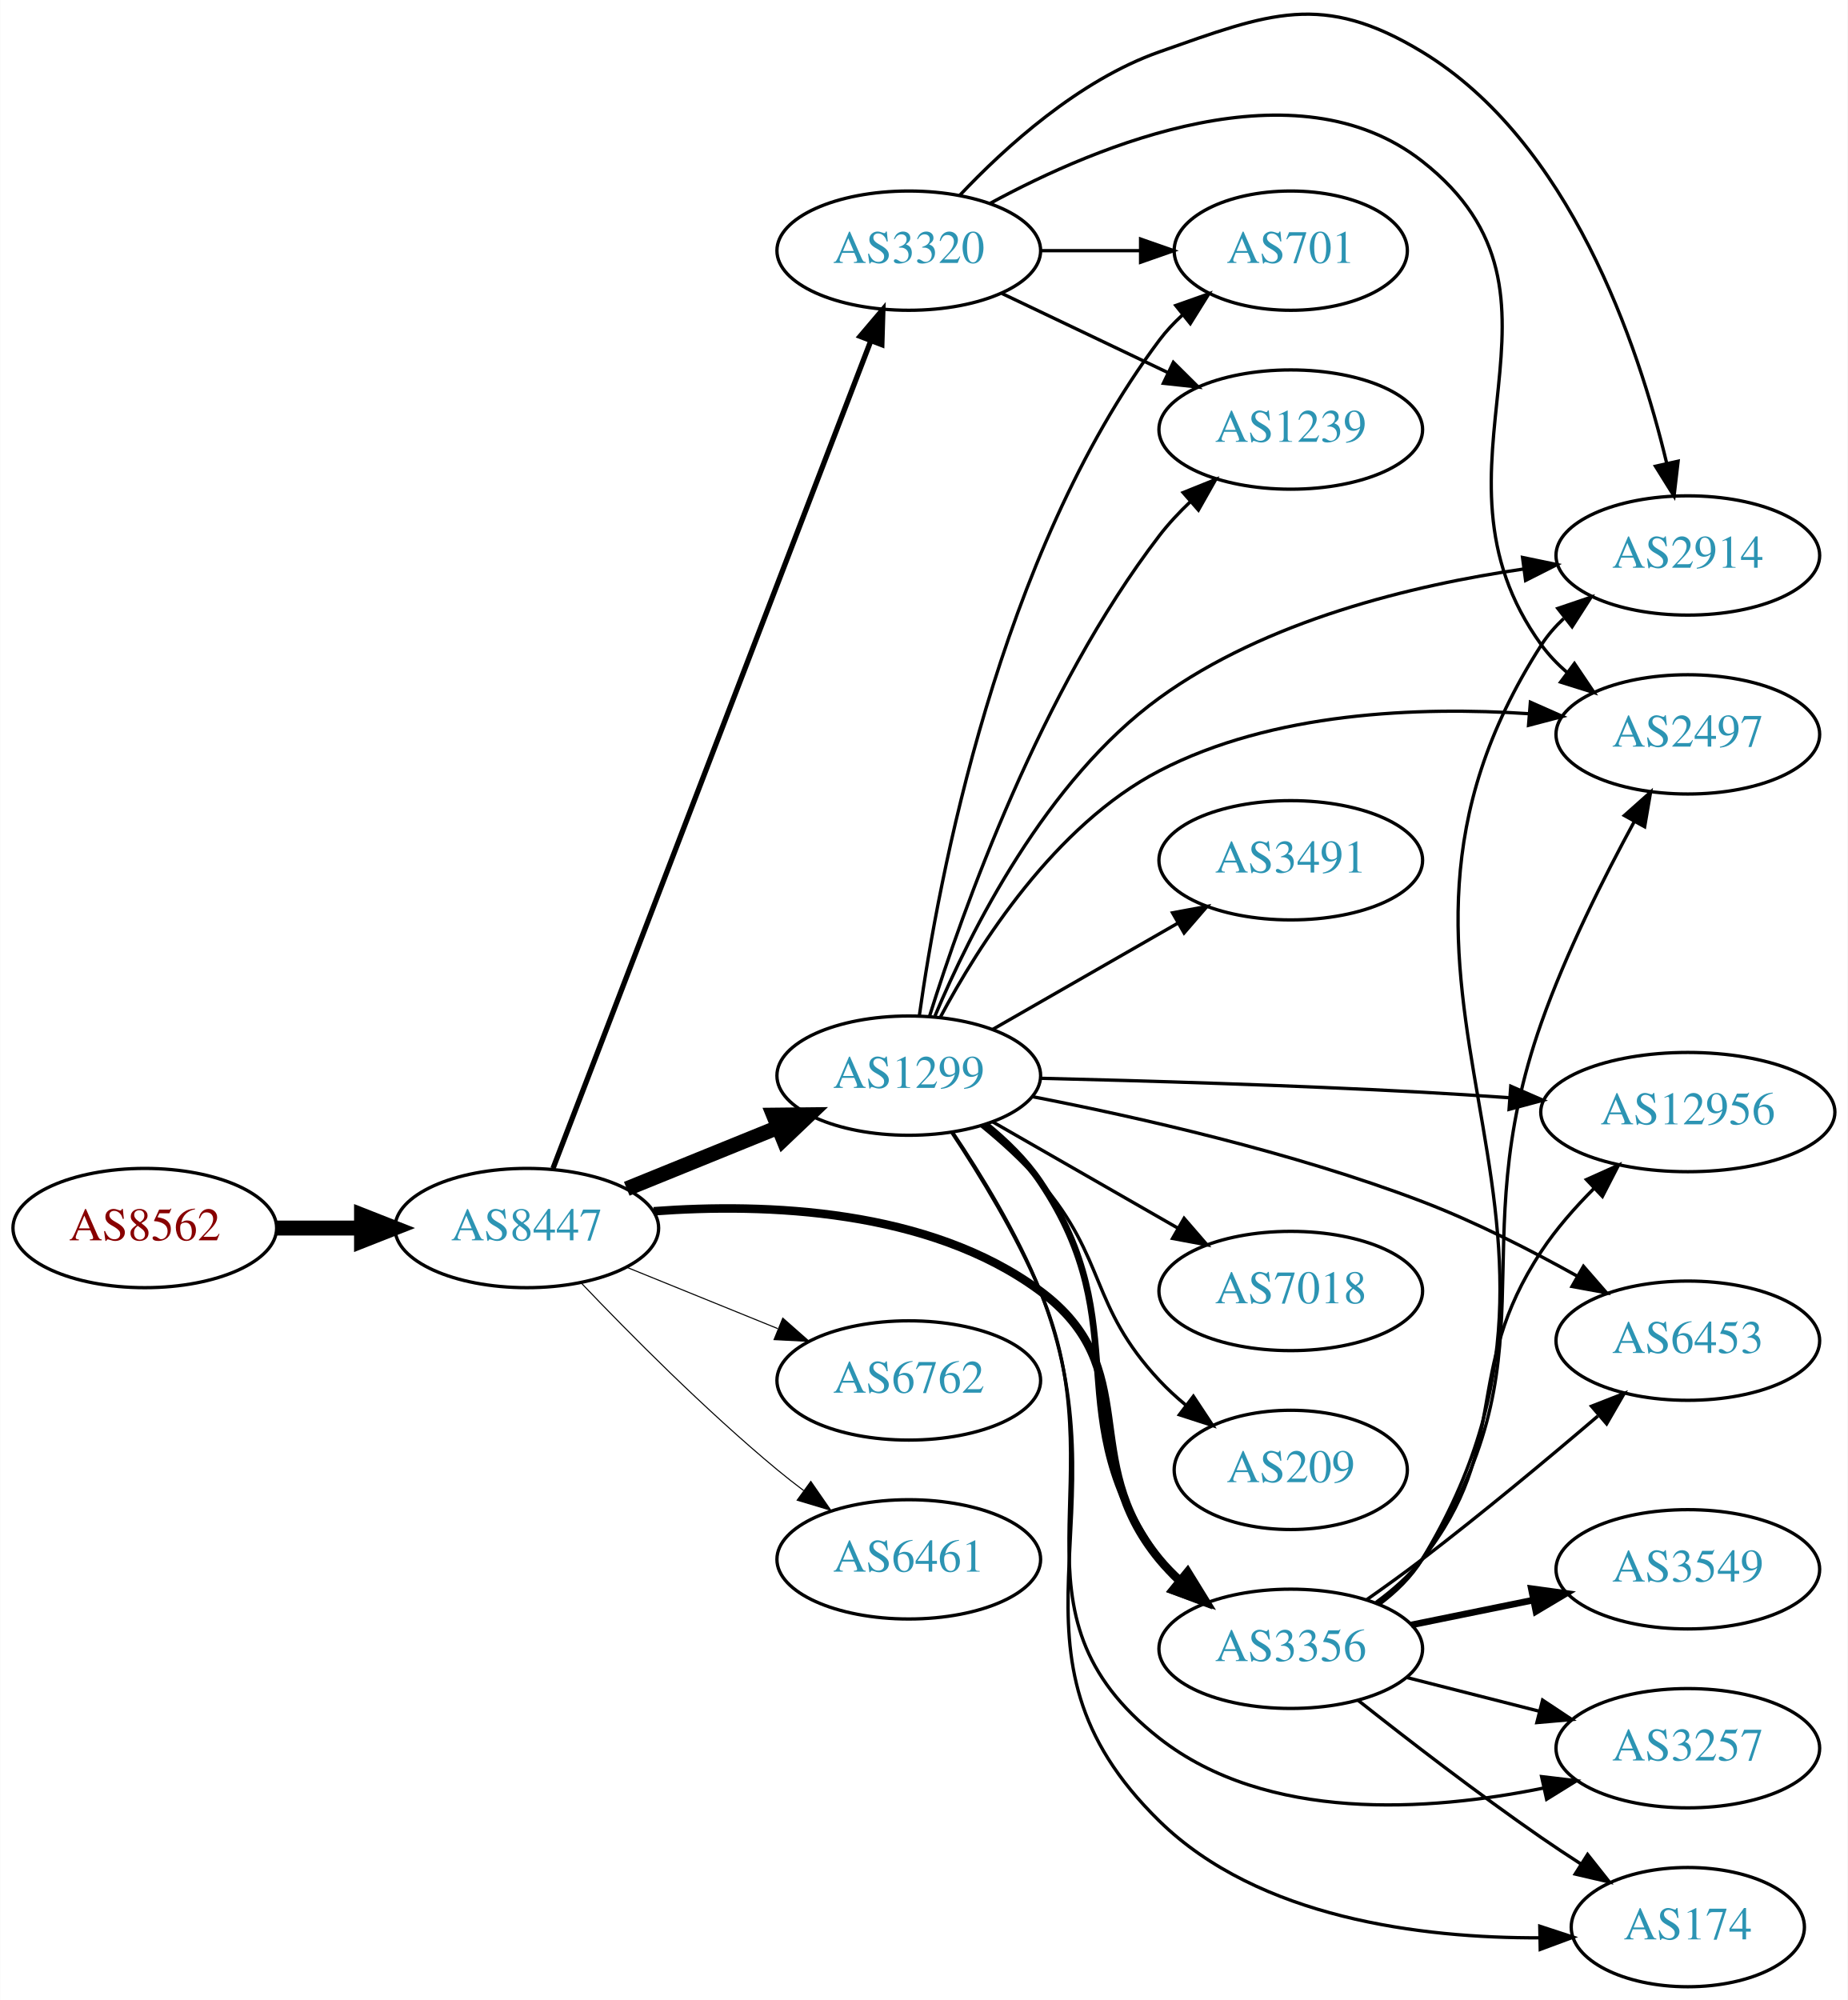
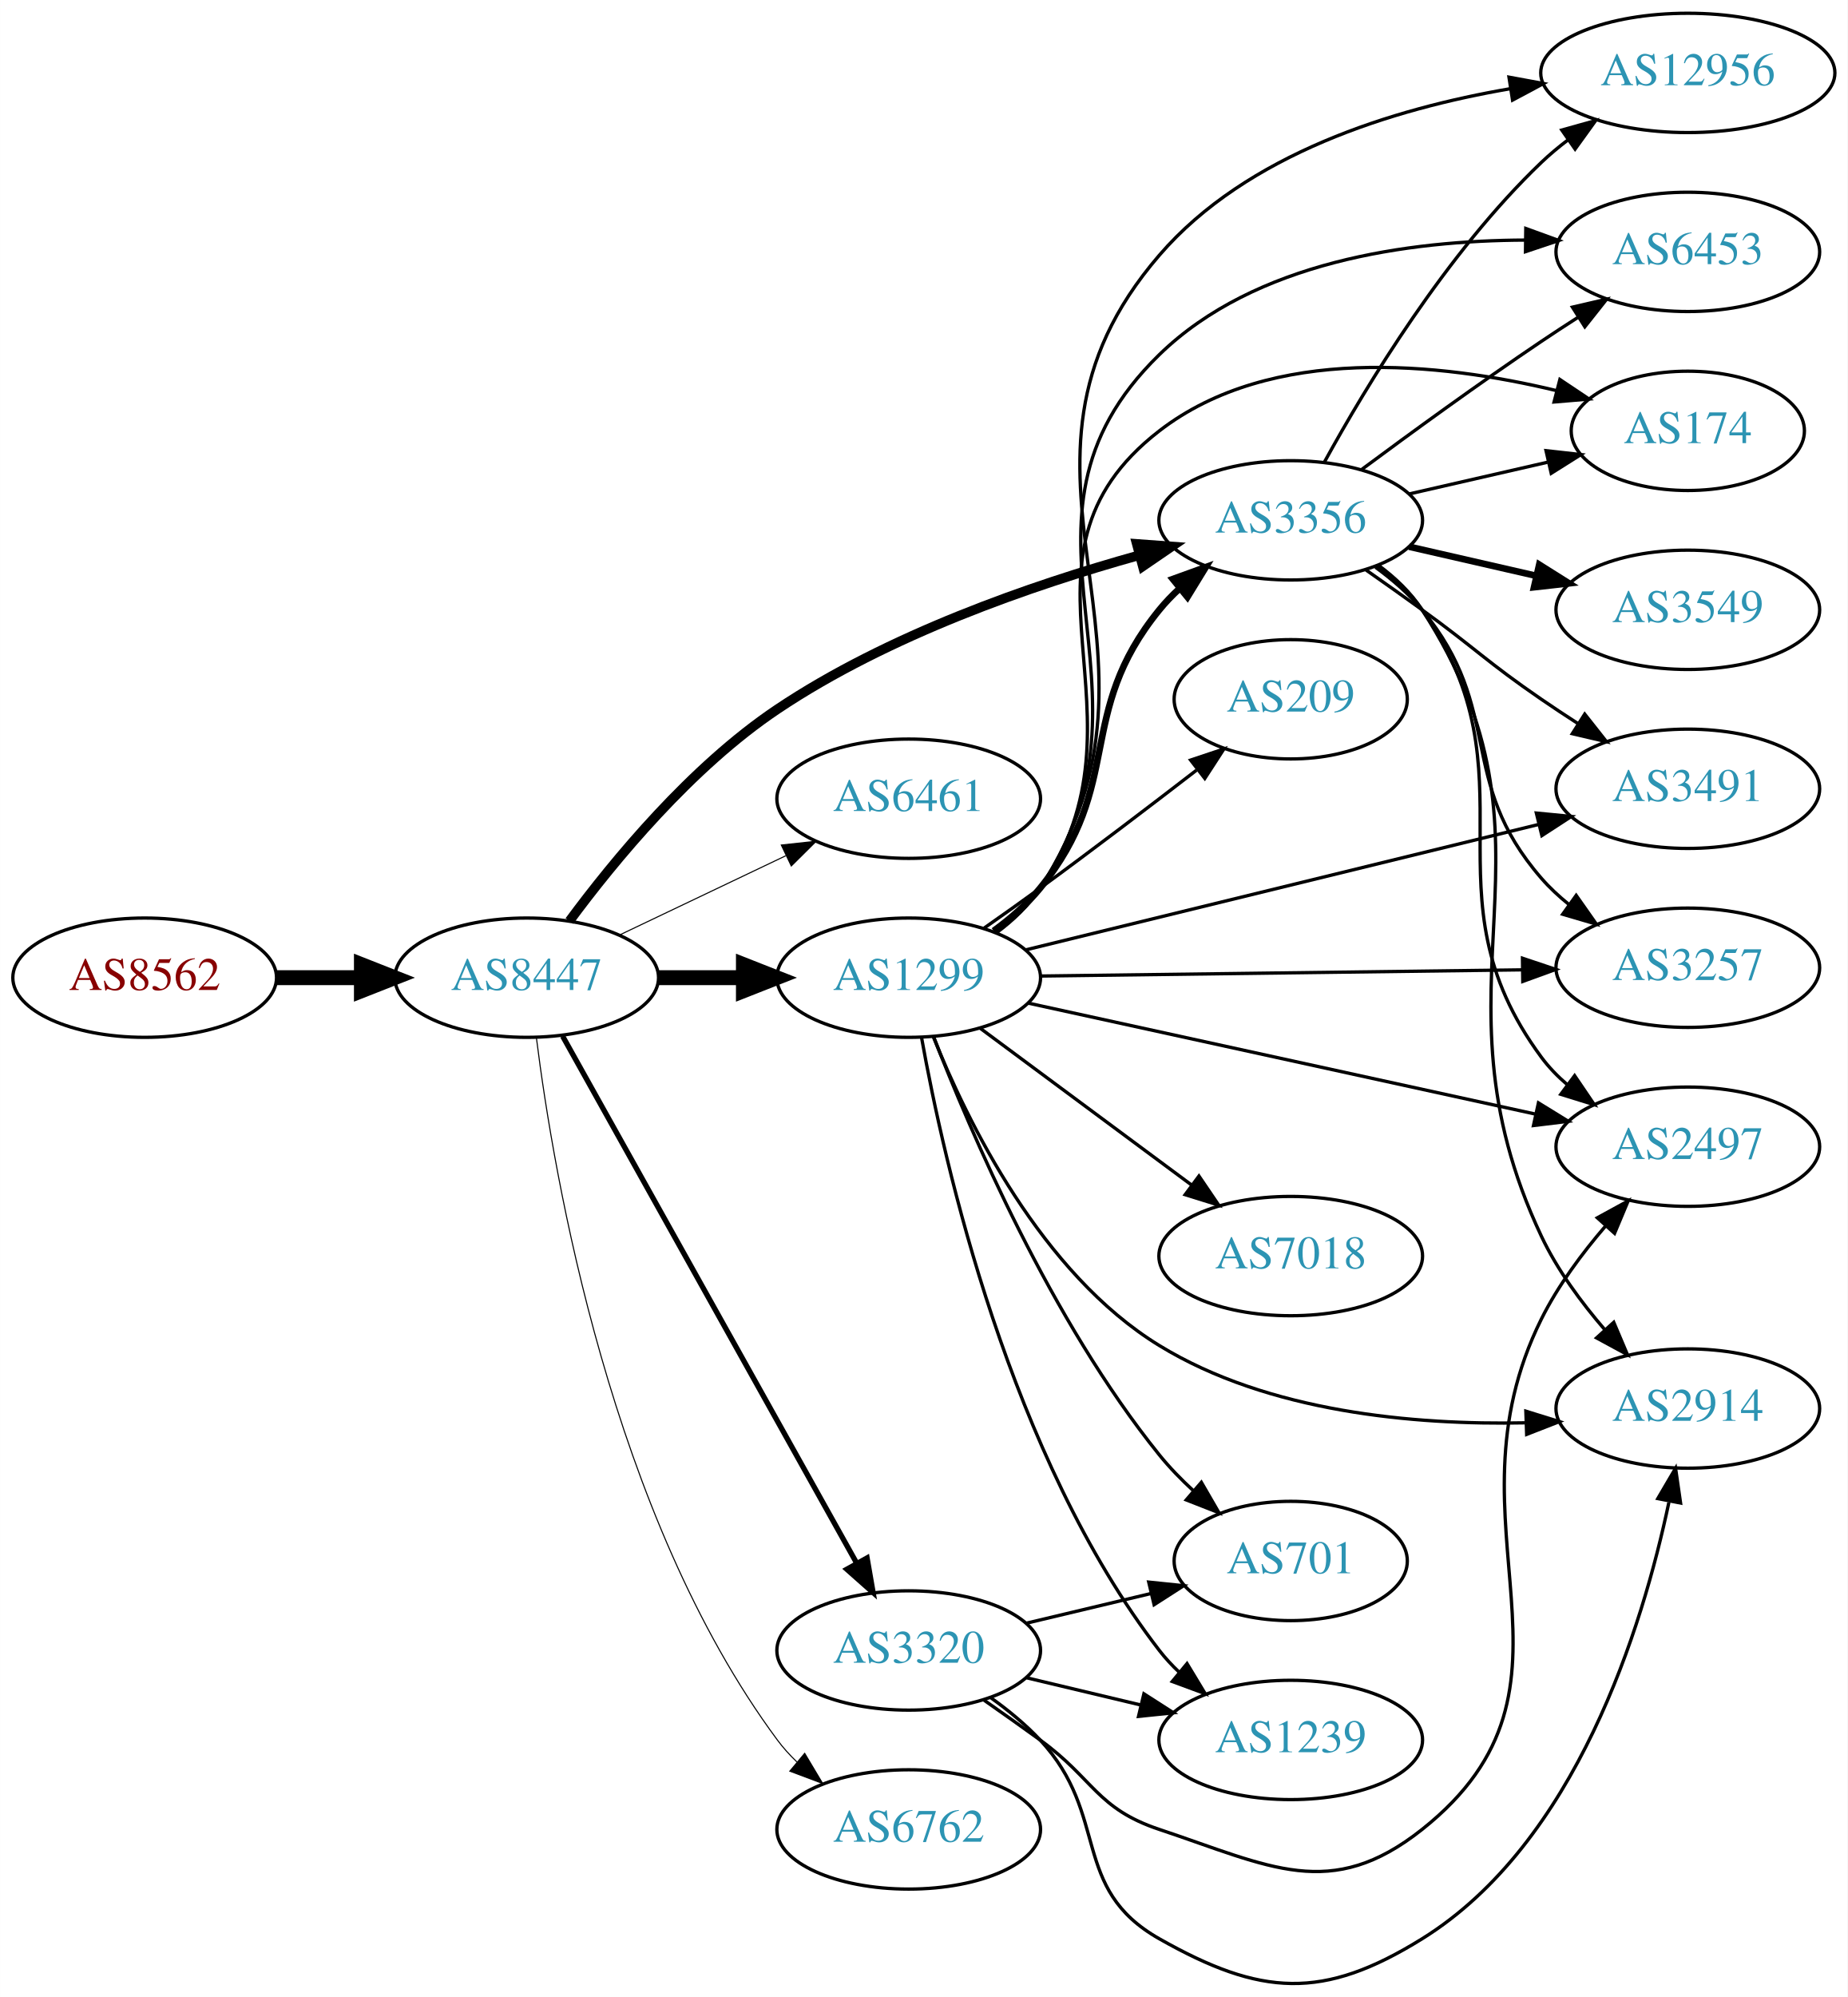
- <svg xmlns="http://www.w3.org/2000/svg" xmlns:xlink="http://www.w3.org/1999/xlink" width="558pt" height="604pt" viewBox="0.00 0.00 557.56 603.65">
-   <g id="graph0" class="graph" transform="scale(1 1) rotate(0) translate(4 599.653)">
-     <polygon fill="white" stroke="none" points="-4,4 -4,-599.653 553.564,-599.653 553.564,4 -4,4" />
+ <svg xmlns="http://www.w3.org/2000/svg" xmlns:xlink="http://www.w3.org/1999/xlink" width="558pt" height="603pt" viewBox="0.00 0.00 557.56 602.56">
+   <g id="graph0" class="graph" transform="scale(1 1) rotate(0) translate(4 598.558)">
+     <polygon fill="white" stroke="none" points="-4,4 -4,-598.558 553.564,-598.558 553.564,4 -4,4" />
    <g id="node1" class="node">
      <g id="a_node1">
        <a xlink:href="/asn/8562" xlink:title="AS8562 ~ A1 Telekom Austria AG [AT]">
-           <ellipse fill="#ffffff" stroke="black" cx="39.647" cy="-229" rx="39.794" ry="18" />
-           <text text-anchor="middle" x="39.647" y="-225.3" font-family="Times,serif" font-size="14.00" fill="#880000">AS8562</text>
+           <ellipse fill="#ffffff" stroke="black" cx="39.647" cy="-303.558" rx="39.794" ry="18" />
+           <text text-anchor="middle" x="39.647" y="-299.858" font-family="Times,serif" font-size="14.00" fill="#880000">AS8562</text>
        </a>
      </g>
    </g>
    <g id="node2" class="node">
      <g id="a_node2">
        <a xlink:href="/asn/8447" xlink:title="AS8447 ~ A1 Telekom Austria AG [AT]">
-           <ellipse fill="#ffffff" stroke="black" cx="154.939" cy="-229" rx="39.794" ry="18" />
-           <text text-anchor="middle" x="154.939" y="-225.3" font-family="Times,serif" font-size="14.00" fill="#2c94b3">AS8447</text>
+           <ellipse fill="#ffffff" stroke="black" cx="154.939" cy="-303.558" rx="39.794" ry="18" />
+           <text text-anchor="middle" x="154.939" y="-299.858" font-family="Times,serif" font-size="14.00" fill="#2c94b3">AS8447</text>
        </a>
      </g>
    </g>
    <g id="edge1" class="edge">
-       <path fill="none" stroke="black" stroke-width="4.5" d="M79.319,-229C87.522,-229 96.286,-229 104.818,-229" />
-       <polygon fill="black" stroke="black" stroke-width="4.5" points="105.057,-232.938 115.057,-229 105.057,-225.063 105.057,-232.938" />
+       <path fill="none" stroke="black" stroke-width="4.5" d="M79.319,-303.558C87.522,-303.558 96.286,-303.558 104.818,-303.558" />
+       <polygon fill="black" stroke="black" stroke-width="4.5" points="105.057,-307.496 115.057,-303.558 105.057,-299.621 105.057,-307.496" />
    </g>
    <g id="node3" class="node">
      <g id="a_node3">
-         <a xlink:href="/asn/3356" xlink:title="AS3356 ~ Level 3 Parent, LLC [US]">
-           <ellipse fill="#ffffff" stroke="black" cx="385.525" cy="-102" rx="39.794" ry="18" />
-           <text text-anchor="middle" x="385.525" y="-98.3" font-family="Times,serif" font-size="14.00" fill="#2c94b3">AS3356</text>
+         <a xlink:href="/asn/1299" xlink:title="AS1299 ~ Telia Carrier [EU]">
+           <ellipse fill="#ffffff" stroke="black" cx="270.232" cy="-303.558" rx="39.794" ry="18" />
+           <text text-anchor="middle" x="270.232" y="-299.858" font-family="Times,serif" font-size="14.00" fill="#2c94b3">AS1299</text>
        </a>
      </g>
    </g>
    <g id="edge2" class="edge">
-       <path fill="none" stroke="black" stroke-width="2.571" d="M193.256,-234.065C226.984,-236.573 276.343,-234.849 309.879,-210 341.532,-186.546 320.814,-159.394 345.879,-129 347.734,-126.75 349.821,-124.604 352.04,-122.576" />
-       <polygon fill="black" stroke="black" stroke-width="2.571" points="354.389,-125.177 359.945,-116.156 349.976,-119.744 354.389,-125.177" />
+       <path fill="none" stroke="black" stroke-width="4.5" d="M194.612,-303.558C202.815,-303.558 211.579,-303.558 220.111,-303.558" />
+       <polygon fill="black" stroke="black" stroke-width="4.5" points="220.35,-307.496 230.35,-303.558 220.35,-299.621 220.35,-307.496" />
    </g>
    <g id="node4" class="node">
      <g id="a_node4">
-         <a xlink:href="/asn/3320" xlink:title="AS3320 ~ DTAG [DE]">
-           <ellipse fill="#ffffff" stroke="black" cx="270.232" cy="-524" rx="39.794" ry="18" />
-           <text text-anchor="middle" x="270.232" y="-520.3" font-family="Times,serif" font-size="14.00" fill="#2c94b3">AS3320</text>
+         <a xlink:href="/asn/6461" xlink:title="AS6461 ~ Zayo Bandwidth [US]">
+           <ellipse fill="#ffffff" stroke="black" cx="270.232" cy="-357.558" rx="39.794" ry="18" />
+           <text text-anchor="middle" x="270.232" y="-353.858" font-family="Times,serif" font-size="14.00" fill="#2c94b3">AS6461</text>
        </a>
      </g>
    </g>
    <g id="edge3" class="edge">
-       <path fill="none" stroke="black" stroke-width="1.607" d="M162.856,-247.009C182.021,-296.913 235.899,-437.204 258.763,-496.738" />
-       <polygon fill="black" stroke="black" stroke-width="1.607" points="255.554,-498.146 262.406,-506.226 262.089,-495.636 255.554,-498.146" />
+       <path fill="none" stroke="black" stroke-width="0.321" d="M183.076,-316.493C198.07,-323.639 216.891,-332.61 233.114,-340.343" />
+       <polygon fill="black" stroke="black" stroke-width="0.321" points="231.784,-343.586 242.317,-344.729 234.796,-337.267 231.784,-343.586" />
    </g>
    <g id="node5" class="node">
      <g id="a_node5">
-         <a xlink:href="/asn/1299" xlink:title="AS1299 ~ Telia Carrier [EU]">
-           <ellipse fill="#ffffff" stroke="black" cx="270.232" cy="-275" rx="39.794" ry="18" />
-           <text text-anchor="middle" x="270.232" y="-271.3" font-family="Times,serif" font-size="14.00" fill="#2c94b3">AS1299</text>
+         <a xlink:href="/asn/3356" xlink:title="AS3356 ~ Level 3 Parent, LLC [US]">
+           <ellipse fill="#ffffff" stroke="black" cx="385.525" cy="-441.558" rx="39.794" ry="18" />
+           <text text-anchor="middle" x="385.525" y="-437.858" font-family="Times,serif" font-size="14.00" fill="#2c94b3">AS3356</text>
        </a>
      </g>
    </g>
    <g id="edge4" class="edge">
-       <path fill="none" stroke="black" stroke-width="4.5" d="M185.115,-240.846C198.991,-246.48 215.768,-253.292 230.677,-259.346" />
-       <polygon fill="black" stroke="black" stroke-width="4.5" points="229.409,-263.08 240.156,-263.194 232.371,-255.784 229.409,-263.08" />
+       <path fill="none" stroke="black" stroke-width="2.893" d="M167.838,-320.658C181.225,-338.767 204.533,-367.099 230.586,-384.558 264.018,-406.963 307.409,-421.994 339.598,-430.969" />
+       <polygon fill="black" stroke="black" stroke-width="2.893" points="339.062,-434.45 349.629,-433.672 340.884,-427.691 339.062,-434.45" />
    </g>
    <g id="node6" class="node">
      <g id="a_node6">
-         <a xlink:href="/asn/6762" xlink:title="AS6762 ~ TELECOM ITALIA SPARKLE S.p.A. [IT]">
-           <ellipse fill="#ffffff" stroke="black" cx="270.232" cy="-183" rx="39.794" ry="18" />
-           <text text-anchor="middle" x="270.232" y="-179.3" font-family="Times,serif" font-size="14.00" fill="#2c94b3">AS6762</text>
+         <a xlink:href="/asn/3320" xlink:title="AS3320 ~ DTAG [DE]">
+           <ellipse fill="#ffffff" stroke="black" cx="270.232" cy="-100.558" rx="39.794" ry="18" />
+           <text text-anchor="middle" x="270.232" y="-96.858" font-family="Times,serif" font-size="14.00" fill="#2c94b3">AS3320</text>
        </a>
      </g>
    </g>
    <g id="edge5" class="edge">
-       <path fill="none" stroke="black" stroke-width="0.321" d="M185.115,-217.154C198.991,-211.52 215.768,-204.708 230.677,-198.654" />
-       <polygon fill="black" stroke="black" stroke-width="0.321" points="232.207,-201.811 240.156,-194.806 229.573,-195.325 232.207,-201.811" />
+       <path fill="none" stroke="black" stroke-width="1.607" d="M165.795,-285.898C185.765,-250.116 231.093,-168.897 254.553,-126.861" />
+       <polygon fill="black" stroke="black" stroke-width="1.607" points="257.663,-128.47 259.48,-118.033 251.55,-125.059 257.663,-128.47" />
    </g>
    <g id="node7" class="node">
      <g id="a_node7">
-         <a xlink:href="/asn/6461" xlink:title="AS6461 ~ Zayo Bandwidth [US]">
-           <ellipse fill="#ffffff" stroke="black" cx="270.232" cy="-129" rx="39.794" ry="18" />
-           <text text-anchor="middle" x="270.232" y="-125.3" font-family="Times,serif" font-size="14.00" fill="#2c94b3">AS6461</text>
+         <a xlink:href="/asn/6762" xlink:title="AS6762 ~ TELECOM ITALIA SPARKLE S.p.A. [IT]">
+           <ellipse fill="#ffffff" stroke="black" cx="270.232" cy="-46.558" rx="39.794" ry="18" />
+           <text text-anchor="middle" x="270.232" y="-42.858" font-family="Times,serif" font-size="14.00" fill="#2c94b3">AS6762</text>
        </a>
      </g>
    </g>
    <g id="edge6" class="edge">
-       <path fill="none" stroke="black" stroke-width="0.321" d="M171.245,-212.545C185.857,-197.204 208.814,-174.044 230.586,-156 233.107,-153.911 235.783,-151.816 238.505,-149.767" />
-       <polygon fill="black" stroke="black" stroke-width="0.321" points="240.666,-152.523 246.698,-143.813 236.551,-146.861 240.666,-152.523" />
+       <path fill="none" stroke="black" stroke-width="0.321" d="M157.881,-285.353C163.078,-243.972 180.494,-141.202 230.586,-73.558 232.321,-71.215 234.322,-69.001 236.481,-66.926" />
+       <polygon fill="black" stroke="black" stroke-width="0.321" points="238.841,-69.515 244.272,-60.418 234.353,-64.142 238.841,-69.515" />
+     </g>
+     <g id="edge14" class="edge">
+       <path fill="none" stroke="black" stroke-width="2" d="M295.861,-317.676C300.953,-321.393 305.953,-325.733 309.879,-330.558 335.512,-362.066 320.246,-383.05 345.879,-414.558 347.719,-416.82 349.795,-418.975 352.007,-421.01" />
+       <polygon fill="black" stroke="black" stroke-width="2" points="349.934,-423.836 359.897,-427.441 354.357,-418.41 349.934,-423.836" />
    </g>
    <g id="node8" class="node">
      <g id="a_node8">
-         <a xlink:href="/asn/2497" xlink:title="AS2497 ~ Internet Initiative Japan Inc. [JP]">
-           <ellipse fill="#ffffff" stroke="black" cx="505.368" cy="-378" rx="39.794" ry="18" />
-           <text text-anchor="middle" x="505.368" y="-374.3" font-family="Times,serif" font-size="14.00" fill="#2c94b3">AS2497</text>
+         <a xlink:href="/asn/2914" xlink:title="AS2914 ~ NTT America, Inc. [US]">
+           <ellipse fill="#ffffff" stroke="black" cx="505.368" cy="-173.558" rx="39.794" ry="18" />
+           <text text-anchor="middle" x="505.368" y="-169.858" font-family="Times,serif" font-size="14.00" fill="#2c94b3">AS2914</text>
        </a>
      </g>
    </g>
    <g id="edge7" class="edge">
-       <path fill="none" stroke="black" d="M411.844,-115.607C416.9,-119.351 421.712,-123.831 425.172,-129 466.196,-190.294 436.592,-221.46 461.172,-291 468.664,-312.196 480.067,-334.909 489.276,-351.811" />
-       <polygon fill="black" stroke="black" points="486.216,-353.51 494.128,-360.557 492.337,-350.115 486.216,-353.51" />
+       <path fill="none" stroke="black" d="M277.635,-285.786C287.803,-260.388 310.221,-214.373 345.879,-192.558 378.835,-172.396 422.899,-168.559 456.199,-169.246" />
+       <polygon fill="black" stroke="black" points="456.488,-172.758 466.605,-169.613 456.735,-165.762 456.488,-172.758" />
    </g>
    <g id="node9" class="node">
      <g id="a_node9">
-         <a xlink:href="/asn/12956" xlink:title="AS12956 ~ TELXIUS [ES]">
-           <ellipse fill="#ffffff" stroke="black" cx="505.368" cy="-264" rx="44.393" ry="18" />
-           <text text-anchor="middle" x="505.368" y="-260.3" font-family="Times,serif" font-size="14.00" fill="#2c94b3">AS12956</text>
+         <a xlink:href="/asn/7018" xlink:title="AS7018 ~ AT&amp;T Services, Inc. [US]">
+           <ellipse fill="#ffffff" stroke="black" cx="385.525" cy="-219.558" rx="39.794" ry="18" />
+           <text text-anchor="middle" x="385.525" y="-215.858" font-family="Times,serif" font-size="14.00" fill="#2c94b3">AS7018</text>
        </a>
      </g>
    </g>
    <g id="edge8" class="edge">
-       <path fill="none" stroke="black" d="M411.282,-116.015C416.367,-119.738 421.333,-124.106 425.172,-129 452.527,-163.873 436.72,-185.033 461.172,-222 465.635,-228.748 471.344,-235.252 477.139,-241.043" />
-       <polygon fill="black" stroke="black" points="474.773,-243.623 484.438,-247.963 479.589,-238.543 474.773,-243.623" />
+       <path fill="none" stroke="black" d="M291.749,-288.346C309.603,-275.109 335.676,-255.777 355.639,-240.976" />
+       <polygon fill="black" stroke="black" points="357.83,-243.708 363.779,-234.941 353.661,-238.085 357.83,-243.708" />
    </g>
    <g id="node10" class="node">
      <g id="a_node10">
-         <a xlink:href="/asn/3549" xlink:title="AS3549 ~ Level 3 Parent, LLC [US]">
-           <ellipse fill="#ffffff" stroke="black" cx="505.368" cy="-126" rx="39.794" ry="18" />
-           <text text-anchor="middle" x="505.368" y="-122.3" font-family="Times,serif" font-size="14.00" fill="#2c94b3">AS3549</text>
+         <a xlink:href="/asn/174" xlink:title="AS174 ~ Cogent Communications [US]">
+           <ellipse fill="#ffffff" stroke="black" cx="505.368" cy="-468.558" rx="35.194" ry="18" />
+           <text text-anchor="middle" x="505.368" y="-464.858" font-family="Times,serif" font-size="14.00" fill="#2c94b3">AS174</text>
        </a>
      </g>
    </g>
    <g id="edge9" class="edge">
-       <path fill="none" stroke="black" stroke-width="2" d="M421.882,-109.201C433.428,-111.552 446.42,-114.198 458.618,-116.683" />
-       <polygon fill="black" stroke="black" stroke-width="2" points="458.132,-120.155 468.629,-118.721 459.529,-113.296 458.132,-120.155" />
+       <path fill="none" stroke="black" d="M296.412,-317.26C301.475,-320.999 306.325,-325.453 309.879,-330.558 346.091,-382.582 295.719,-429.805 345.879,-468.558 379.668,-494.664 430.73,-489.12 465.708,-480.705" />
+       <polygon fill="black" stroke="black" points="466.758,-484.048 475.564,-478.156 465.006,-477.271 466.758,-484.048" />
    </g>
    <g id="node11" class="node">
      <g id="a_node11">
-         <a xlink:href="/asn/6453" xlink:title="AS6453 ~ TATA COMMUNICATIONS (AMERICA) INC [US]">
-           <ellipse fill="#ffffff" stroke="black" cx="505.368" cy="-195" rx="39.794" ry="18" />
-           <text text-anchor="middle" x="505.368" y="-191.3" font-family="Times,serif" font-size="14.00" fill="#2c94b3">AS6453</text>
+         <a xlink:href="/asn/3491" xlink:title="AS3491 ~ PCCW Global, Inc. [US]">
+           <ellipse fill="#ffffff" stroke="black" cx="505.368" cy="-360.558" rx="39.794" ry="18" />
+           <text text-anchor="middle" x="505.368" y="-356.858" font-family="Times,serif" font-size="14.00" fill="#2c94b3">AS3491</text>
        </a>
      </g>
    </g>
    <g id="edge10" class="edge">
-       <path fill="none" stroke="black" d="M408.425,-116.818C413.956,-120.692 419.838,-124.926 425.172,-129 443.293,-142.842 462.993,-159.253 478.212,-172.248" />
-       <polygon fill="black" stroke="black" points="476.3,-175.22 486.167,-179.078 480.86,-169.908 476.3,-175.22" />
+       <path fill="none" stroke="black" d="M305.632,-311.969C346.729,-322.017 415.549,-338.843 460.452,-349.821" />
+       <polygon fill="black" stroke="black" points="459.661,-353.231 470.207,-352.206 461.324,-346.431 459.661,-353.231" />
    </g>
    <g id="node12" class="node">
      <g id="a_node12">
        <a xlink:href="/asn/3257" xlink:title="AS3257 ~ GTT [DE]">
-           <ellipse fill="#ffffff" stroke="black" cx="505.368" cy="-72" rx="39.794" ry="18" />
-           <text text-anchor="middle" x="505.368" y="-68.3" font-family="Times,serif" font-size="14.00" fill="#2c94b3">AS3257</text>
+           <ellipse fill="#ffffff" stroke="black" cx="505.368" cy="-306.558" rx="39.794" ry="18" />
+           <text text-anchor="middle" x="505.368" y="-302.858" font-family="Times,serif" font-size="14.00" fill="#2c94b3">AS3257</text>
        </a>
      </g>
    </g>
    <g id="edge11" class="edge">
-       <path fill="none" stroke="black" d="M420.61,-93.323C433.069,-90.151 447.341,-86.518 460.531,-83.16" />
-       <polygon fill="black" stroke="black" points="461.532,-86.517 470.36,-80.658 459.805,-79.733 461.532,-86.517" />
+       <path fill="none" stroke="black" d="M309.992,-304.057C349.908,-304.571 412.226,-305.373 455.498,-305.929" />
+       <polygon fill="black" stroke="black" points="455.472,-309.429 465.516,-306.058 455.562,-302.43 455.472,-309.429" />
    </g>
    <g id="node13" class="node">
      <g id="a_node13">
-         <a xlink:href="/asn/2914" xlink:title="AS2914 ~ NTT America, Inc. [US]">
-           <ellipse fill="#ffffff" stroke="black" cx="505.368" cy="-432" rx="39.794" ry="18" />
-           <text text-anchor="middle" x="505.368" y="-428.3" font-family="Times,serif" font-size="14.00" fill="#2c94b3">AS2914</text>
+         <a xlink:href="/asn/1239" xlink:title="AS1239 ~ Sprint [US]">
+           <ellipse fill="#ffffff" stroke="black" cx="385.525" cy="-73.558" rx="39.794" ry="18" />
+           <text text-anchor="middle" x="385.525" y="-69.858" font-family="Times,serif" font-size="14.00" fill="#2c94b3">AS1239</text>
        </a>
      </g>
    </g>
    <g id="edge12" class="edge">
-       <path fill="none" stroke="black" d="M412.19,-115.386C417.228,-119.142 421.945,-123.682 425.172,-129 489.339,-234.762 394.32,-300.914 461.172,-405 463.036,-407.902 465.334,-410.547 467.892,-412.945" />
-       <polygon fill="black" stroke="black" points="466.131,-416.01 476.165,-419.41 470.441,-410.495 466.131,-416.01" />
+       <path fill="none" stroke="black" d="M274.103,-285.517C280.859,-247.776 300.719,-159.147 345.879,-100.558 347.659,-98.249 349.692,-96.059 351.873,-94.001" />
+       <polygon fill="black" stroke="black" points="354.23,-96.594 359.707,-87.525 349.77,-91.199 354.23,-96.594" />
    </g>
    <g id="node14" class="node">
      <g id="a_node14">
-         <a xlink:href="/asn/174" xlink:title="AS174 ~ Cogent Communications [US]">
-           <ellipse fill="#ffffff" stroke="black" cx="505.368" cy="-18" rx="35.194" ry="18" />
-           <text text-anchor="middle" x="505.368" y="-14.3" font-family="Times,serif" font-size="14.00" fill="#2c94b3">AS174</text>
+         <a xlink:href="/asn/12956" xlink:title="AS12956 ~ TELXIUS [ES]">
+           <ellipse fill="#ffffff" stroke="black" cx="505.368" cy="-576.558" rx="44.393" ry="18" />
+           <text text-anchor="middle" x="505.368" y="-572.858" font-family="Times,serif" font-size="14.00" fill="#2c94b3">AS12956</text>
        </a>
      </g>
    </g>
    <g id="edge13" class="edge">
-       <path fill="none" stroke="black" d="M405.8,-86.489C420.659,-74.727 441.865,-58.362 461.172,-45 464.956,-42.381 468.986,-39.712 473.006,-37.12" />
-       <polygon fill="black" stroke="black" points="475.114,-39.928 481.69,-31.621 471.369,-34.014 475.114,-39.928" />
-     </g>
-     <g id="edge27" class="edge">
-       <path fill="none" stroke="black" d="M294.808,-538.287C327.58,-556.096 387.151,-580.784 425.172,-551 477.783,-509.786 421.963,-459.122 461.172,-405 463.377,-401.956 466.04,-399.179 468.949,-396.663" />
-       <polygon fill="black" stroke="black" points="471.145,-399.392 477.076,-390.614 466.965,-393.778 471.145,-399.392" />
-     </g>
-     <g id="edge29" class="edge">
-       <path fill="none" stroke="black" d="M285.57,-540.652C299.333,-555.251 321.57,-575.441 345.879,-584 379.12,-595.703 395.04,-602.277 425.172,-584 469.747,-556.962 490.403,-495.737 499.002,-459.785" />
-       <polygon fill="black" stroke="black" points="502.438,-460.457 501.207,-449.934 495.607,-458.927 502.438,-460.457" />
+       <path fill="none" stroke="black" d="M296.676,-317.083C301.726,-320.831 306.503,-325.334 309.879,-330.558 356.759,-403.114 289.471,-456.135 345.879,-521.558 372.277,-552.175 416.639,-565.76 451.726,-571.781" />
+       <polygon fill="black" stroke="black" points="451.4,-575.273 461.82,-573.353 452.477,-568.356 451.4,-575.273" />
+     </g>
+     <g id="node15" class="node">
+       <g id="a_node15">
+         <a xlink:href="/asn/701" xlink:title="AS701 ~ UUNET [US]">
+           <ellipse fill="#ffffff" stroke="black" cx="385.525" cy="-127.558" rx="35.194" ry="18" />
+           <text text-anchor="middle" x="385.525" y="-123.858" font-family="Times,serif" font-size="14.00" fill="#2c94b3">AS701</text>
+         </a>
+       </g>
+     </g>
+     <g id="edge15" class="edge">
+       <path fill="none" stroke="black" d="M277.726,-285.83C288.755,-257.252 313.174,-200.107 345.879,-159.558 348.931,-155.774 352.489,-152.119 356.188,-148.716" />
+       <polygon fill="black" stroke="black" points="358.555,-151.297 363.86,-142.126 353.993,-145.987 358.555,-151.297" />
+     </g>
+     <g id="node16" class="node">
+       <g id="a_node16">
+         <a xlink:href="/asn/209" xlink:title="AS209 ~ CenturyLink Communications, LLC [US]">
+           <ellipse fill="#ffffff" stroke="black" cx="385.525" cy="-387.558" rx="35.194" ry="18" />
+           <text text-anchor="middle" x="385.525" y="-383.858" font-family="Times,serif" font-size="14.00" fill="#2c94b3">AS209</text>
+         </a>
+       </g>
+     </g>
+     <g id="edge16" class="edge">
+       <path fill="none" stroke="black" d="M293.013,-318.535C298.547,-322.406 304.46,-326.599 309.879,-330.558 325.688,-342.109 343.09,-355.364 357.112,-366.184" />
+       <polygon fill="black" stroke="black" points="355.311,-369.216 365.361,-372.569 359.596,-363.681 355.311,-369.216" />
    </g>
    <g id="node17" class="node">
      <g id="a_node17">
-         <a xlink:href="/asn/1239" xlink:title="AS1239 ~ Sprint [US]">
-           <ellipse fill="#ffffff" stroke="black" cx="385.525" cy="-470" rx="39.794" ry="18" />
-           <text text-anchor="middle" x="385.525" y="-466.3" font-family="Times,serif" font-size="14.00" fill="#2c94b3">AS1239</text>
-         </a>
-       </g>
-     </g>
-     <g id="edge28" class="edge">
-       <path fill="none" stroke="black" d="M298.369,-511.066C313.363,-503.919 332.184,-494.948 348.407,-487.215" />
-       <polygon fill="black" stroke="black" points="350.089,-490.291 357.61,-482.829 347.077,-483.972 350.089,-490.291" />
+         <a xlink:href="/asn/2497" xlink:title="AS2497 ~ Internet Initiative Japan Inc. [JP]">
+           <ellipse fill="#ffffff" stroke="black" cx="505.368" cy="-252.558" rx="39.794" ry="18" />
+           <text text-anchor="middle" x="505.368" y="-248.858" font-family="Times,serif" font-size="14.00" fill="#2c94b3">AS2497</text>
+         </a>
+       </g>
+     </g>
+     <g id="edge17" class="edge">
+       <path fill="none" stroke="black" d="M306.388,-295.868C347.22,-286.935 414.671,-272.18 459.315,-262.414" />
+       <polygon fill="black" stroke="black" points="460.287,-265.784 469.308,-260.228 458.792,-258.946 460.287,-265.784" />
    </g>
    <g id="node18" class="node">
      <g id="a_node18">
-         <a xlink:href="/asn/701" xlink:title="AS701 ~ UUNET [US]">
-           <ellipse fill="#ffffff" stroke="black" cx="385.525" cy="-524" rx="35.194" ry="18" />
-           <text text-anchor="middle" x="385.525" y="-520.3" font-family="Times,serif" font-size="14.00" fill="#2c94b3">AS701</text>
-         </a>
-       </g>
+         <a xlink:href="/asn/6453" xlink:title="AS6453 ~ TATA COMMUNICATIONS (AMERICA) INC [US]">
+           <ellipse fill="#ffffff" stroke="black" cx="505.368" cy="-522.558" rx="39.794" ry="18" />
+           <text text-anchor="middle" x="505.368" y="-518.858" font-family="Times,serif" font-size="14.00" fill="#2c94b3">AS6453</text>
+         </a>
+       </g>
+     </g>
+     <g id="edge18" class="edge">
+       <path fill="none" stroke="black" d="M296.546,-317.169C301.603,-320.912 306.416,-325.391 309.879,-330.558 350.702,-391.465 293.341,-440.411 345.879,-491.558 374.768,-519.683 421.212,-525.992 456.372,-526.12" />
+       <polygon fill="black" stroke="black" points="456.472,-529.619 466.427,-525.993 456.383,-522.62 456.472,-529.619" />
+     </g>
+     <g id="edge25" class="edge">
+       <path fill="none" stroke="black" d="M411.962,-428.028C417.012,-424.28 421.791,-419.78 425.172,-414.558 471.647,-342.78 424.696,-302.898 461.172,-225.558 465.952,-215.423 473.176,-205.614 480.355,-197.298" />
+       <polygon fill="black" stroke="black" points="483.013,-199.577 487.144,-189.821 477.831,-194.872 483.013,-199.577" />
    </g>
    <g id="edge26" class="edge">
-       <path fill="none" stroke="black" d="M309.905,-524C319.61,-524 330.101,-524 340.064,-524" />
-       <polygon fill="black" stroke="black" points="340.2,-527.5 350.2,-524 340.2,-520.5 340.2,-527.5" />
+       <path fill="none" stroke="black" d="M421.245,-449.513C434.337,-452.513 449.359,-455.955 463,-459.08" />
+       <polygon fill="black" stroke="black" points="462.578,-462.574 473.107,-461.396 464.142,-455.751 462.578,-462.574" />
+     </g>
+     <g id="edge22" class="edge">
+       <path fill="none" stroke="black" d="M408.282,-426.549C413.817,-422.679 419.736,-418.494 425.172,-414.558 441.372,-402.829 444.677,-398.869 461.172,-387.558 464.7,-385.139 468.438,-382.67 472.179,-380.256" />
+       <polygon fill="black" stroke="black" points="474.25,-383.087 480.819,-374.774 470.5,-377.176 474.25,-383.087" />
+     </g>
+     <g id="edge19" class="edge">
+       <path fill="none" stroke="black" d="M411.106,-427.402C416.2,-423.686 421.214,-419.357 425.172,-414.558 450.236,-384.165 435.338,-363.301 461.172,-333.558 463.637,-330.721 466.474,-328.081 469.491,-325.652" />
+       <polygon fill="black" stroke="black" points="471.678,-328.391 477.769,-319.722 467.601,-322.7 471.678,-328.391" />
+     </g>
+     <g id="edge24" class="edge">
+       <path fill="none" stroke="black" d="M395.767,-459.272C408.312,-482.119 432.489,-522.169 461.172,-549.558 463.678,-551.952 466.43,-554.245 469.292,-556.413" />
+       <polygon fill="black" stroke="black" points="467.338,-559.317 477.542,-562.169 471.344,-553.576 467.338,-559.317" />
+     </g>
+     <g id="edge21" class="edge">
+       <path fill="none" stroke="black" d="M411.685,-427.842C416.749,-424.104 421.604,-419.654 425.172,-414.558 460.785,-363.689 424.269,-329.5 461.172,-279.558 463.406,-276.535 466.088,-273.772 469.009,-271.265" />
+       <polygon fill="black" stroke="black" points="471.204,-273.995 477.152,-265.228 467.035,-268.372 471.204,-273.995" />
    </g>
    <g id="edge23" class="edge">
-       <path fill="none" stroke="black" stroke-width="2" d="M293.385,-260.288C299.424,-255.389 305.501,-249.503 309.879,-243 339.552,-198.925 314.429,-171.825 345.879,-129 347.605,-126.65 349.599,-124.431 351.753,-122.352" />
-       <polygon fill="black" stroke="black" stroke-width="2" points="354.114,-124.94 359.536,-115.838 349.621,-119.572 354.114,-124.94" />
-     </g>
-     <g id="edge21" class="edge">
-       <path fill="none" stroke="black" d="M279.727,-292.568C291.315,-314.346 314.304,-350.593 345.879,-367 380.11,-384.787 424.244,-386.422 457.244,-384.245" />
-       <polygon fill="black" stroke="black" points="457.851,-387.707 467.54,-383.419 457.292,-380.73 457.851,-387.707" />
-     </g>
-     <g id="edge16" class="edge">
-       <path fill="none" stroke="black" d="M309.843,-274.207C340.99,-273.457 385.922,-272.123 425.172,-270 433.683,-269.54 442.701,-268.952 451.485,-268.325" />
-       <polygon fill="black" stroke="black" points="451.929,-271.802 461.645,-267.576 451.414,-264.821 451.929,-271.802" />
-     </g>
-     <g id="edge25" class="edge">
-       <path fill="none" stroke="black" d="M307.455,-268.672C339.143,-262.526 386.083,-251.928 425.172,-237 441.153,-230.897 458.012,-222.291 472.048,-214.457" />
-       <polygon fill="black" stroke="black" points="473.871,-217.447 480.826,-209.455 470.405,-211.365 473.871,-217.447" />
-     </g>
-     <g id="edge20" class="edge">
-       <path fill="none" stroke="black" d="M283.273,-257.763C291.701,-245.047 302.696,-227.061 309.879,-210 333.975,-152.769 296.997,-113.296 345.879,-75 378.314,-49.589 427.02,-52.875 461.871,-59.983" />
-       <polygon fill="black" stroke="black" points="461.238,-63.427 471.758,-62.176 462.753,-56.593 461.238,-63.427" />
-     </g>
-     <g id="edge15" class="edge">
-       <path fill="none" stroke="black" d="M278.129,-292.984C288.77,-318.298 311.612,-364.121 345.879,-389 378.077,-412.377 422.272,-423.045 455.814,-427.914" />
-       <polygon fill="black" stroke="black" points="455.484,-431.4 465.857,-429.246 456.404,-424.461 455.484,-431.4" />
-     </g>
-     <g id="edge14" class="edge">
-       <path fill="none" stroke="black" d="M283.477,-257.846C292.004,-245.17 303.032,-227.199 309.879,-210 336.838,-142.28 293.773,-100.968 345.879,-50 375.923,-20.612 425.035,-14.653 460.635,-14.771" />
-       <polygon fill="black" stroke="black" points="460.686,-18.273 470.751,-14.967 460.821,-11.274 460.686,-18.273" />
-     </g>
-     <g id="node15" class="node">
-       <g id="a_node15">
-         <a xlink:href="/asn/3491" xlink:title="AS3491 ~ PCCW Global, Inc. [US]">
-           <ellipse fill="#ffffff" stroke="black" cx="385.525" cy="-340" rx="39.794" ry="18" />
-           <text text-anchor="middle" x="385.525" y="-336.3" font-family="Times,serif" font-size="14.00" fill="#2c94b3">AS3491</text>
-         </a>
-       </g>
-     </g>
-     <g id="edge17" class="edge">
-       <path fill="none" stroke="black" d="M295.537,-288.944C311.814,-298.283 333.451,-310.697 351.313,-320.945" />
-       <polygon fill="black" stroke="black" points="349.846,-324.138 360.261,-326.079 353.329,-318.067 349.846,-324.138" />
-     </g>
-     <g id="node16" class="node">
-       <g id="a_node16">
-         <a xlink:href="/asn/7018" xlink:title="AS7018 ~ AT&amp;T Services, Inc. [US]">
-           <ellipse fill="#ffffff" stroke="black" cx="385.525" cy="-210" rx="39.794" ry="18" />
-           <text text-anchor="middle" x="385.525" y="-206.3" font-family="Times,serif" font-size="14.00" fill="#2c94b3">AS7018</text>
-         </a>
-       </g>
-     </g>
-     <g id="edge18" class="edge">
-       <path fill="none" stroke="black" d="M295.537,-261.056C311.814,-251.717 333.451,-239.303 351.313,-229.055" />
-       <polygon fill="black" stroke="black" points="353.329,-231.933 360.261,-223.921 349.846,-225.862 353.329,-231.933" />
-     </g>
-     <g id="edge19" class="edge">
-       <path fill="none" stroke="black" d="M276.538,-293.059C286.452,-324.723 310.076,-391.324 345.879,-438 348.637,-441.596 351.871,-445.053 355.273,-448.277" />
-       <polygon fill="black" stroke="black" points="353.04,-450.975 362.869,-454.931 357.653,-445.709 353.04,-450.975" />
-     </g>
-     <g id="edge22" class="edge">
-       <path fill="none" stroke="black" d="M273.431,-293.178C279.085,-333.515 297.26,-432.063 345.879,-497 347.89,-499.686 350.248,-502.205 352.791,-504.54" />
-       <polygon fill="black" stroke="black" points="350.821,-507.447 360.809,-510.982 355.205,-501.99 350.821,-507.447" />
+       <path fill="none" stroke="black" d="M406.856,-456.835C421.718,-467.862 442.463,-482.965 461.172,-495.558 464.721,-497.947 468.471,-500.397 472.22,-502.8" />
+       <polygon fill="black" stroke="black" points="470.546,-505.883 480.868,-508.271 474.288,-499.967 470.546,-505.883" />
    </g>
    <g id="node19" class="node">
      <g id="a_node19">
-         <a xlink:href="/asn/209" xlink:title="AS209 ~ CenturyLink Communications, LLC [US]">
-           <ellipse fill="#ffffff" stroke="black" cx="385.525" cy="-156" rx="35.194" ry="18" />
-           <text text-anchor="middle" x="385.525" y="-152.3" font-family="Times,serif" font-size="14.00" fill="#2c94b3">AS209</text>
-         </a>
-       </g>
-     </g>
-     <g id="edge24" class="edge">
-       <path fill="none" stroke="black" d="M292.062,-259.912C298.196,-254.921 304.656,-249.079 309.879,-243 330.145,-219.412 324.665,-205.739 345.879,-183 348.297,-180.408 351.003,-177.92 353.831,-175.575" />
-       <polygon fill="black" stroke="black" points="356.139,-178.217 361.982,-169.379 351.903,-172.644 356.139,-178.217" />
+         <a xlink:href="/asn/3549" xlink:title="AS3549 ~ Level 3 Parent, LLC [US]">
+           <ellipse fill="#ffffff" stroke="black" cx="505.368" cy="-414.558" rx="39.794" ry="18" />
+           <text text-anchor="middle" x="505.368" y="-410.858" font-family="Times,serif" font-size="14.00" fill="#2c94b3">AS3549</text>
+         </a>
+       </g>
+     </g>
+     <g id="edge20" class="edge">
+       <path fill="none" stroke="black" stroke-width="2" d="M421.245,-433.603C433.245,-430.854 446.865,-427.733 459.558,-424.825" />
+       <polygon fill="black" stroke="black" stroke-width="2" points="460.524,-428.195 469.49,-422.55 458.96,-421.371 460.524,-428.195" />
+     </g>
+     <g id="edge27" class="edge">
+       <path fill="none" stroke="black" d="M294.986,-86.321C300.235,-82.556 305.524,-78.226 309.879,-73.558 331.093,-50.819 318.817,-28.88 345.879,-13.558 376.546,3.805 395.231,5.03 425.172,-13.558 471.667,-42.423 491.7,-107.586 499.655,-145.244" />
+       <polygon fill="black" stroke="black" points="496.313,-146.39 501.671,-155.53 503.182,-145.044 496.313,-146.39" />
+     </g>
+     <g id="edge29" class="edge">
+       <path fill="none" stroke="black" d="M305.84,-92.311C316.711,-89.72 328.865,-86.823 340.308,-84.096" />
+       <polygon fill="black" stroke="black" points="341.214,-87.478 350.13,-81.755 339.591,-80.669 341.214,-87.478" />
+     </g>
+     <g id="edge28" class="edge">
+       <path fill="none" stroke="black" d="M305.84,-108.806C317.634,-111.617 330.939,-114.787 343.206,-117.711" />
+       <polygon fill="black" stroke="black" points="342.672,-121.182 353.211,-120.095 344.295,-114.372 342.672,-121.182" />
+     </g>
+     <g id="edge30" class="edge">
+       <path fill="none" stroke="black" d="M292.989,-85.549C298.524,-81.679 304.443,-77.494 309.879,-73.558 326.079,-61.829 326.905,-52.883 345.879,-46.558 379.312,-35.414 397.562,-24.658 425.172,-46.558 480.241,-90.239 429.878,-137.619 461.172,-200.558 466.161,-210.593 473.438,-220.376 480.602,-228.699" />
+       <polygon fill="black" stroke="black" points="478.062,-231.109 487.357,-236.193 483.261,-226.422 478.062,-231.109" />
    </g>
  </g>
</svg>
